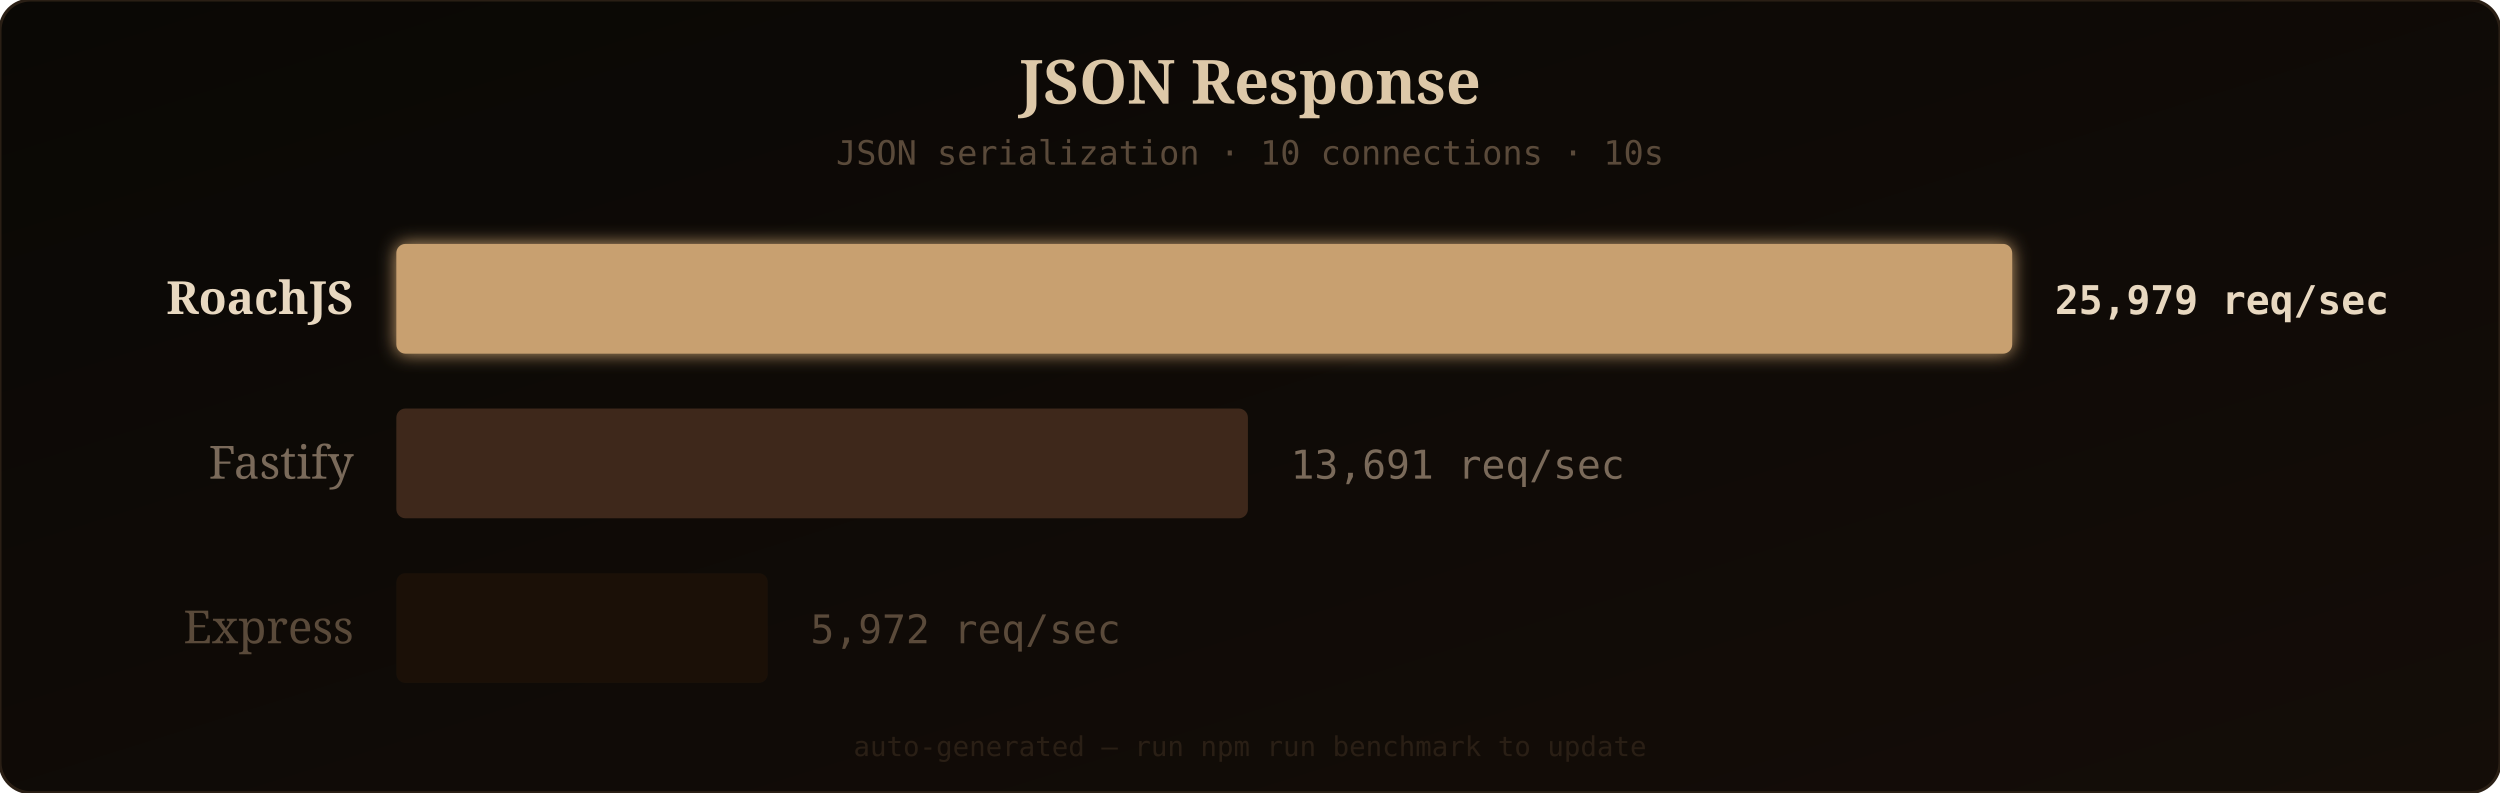
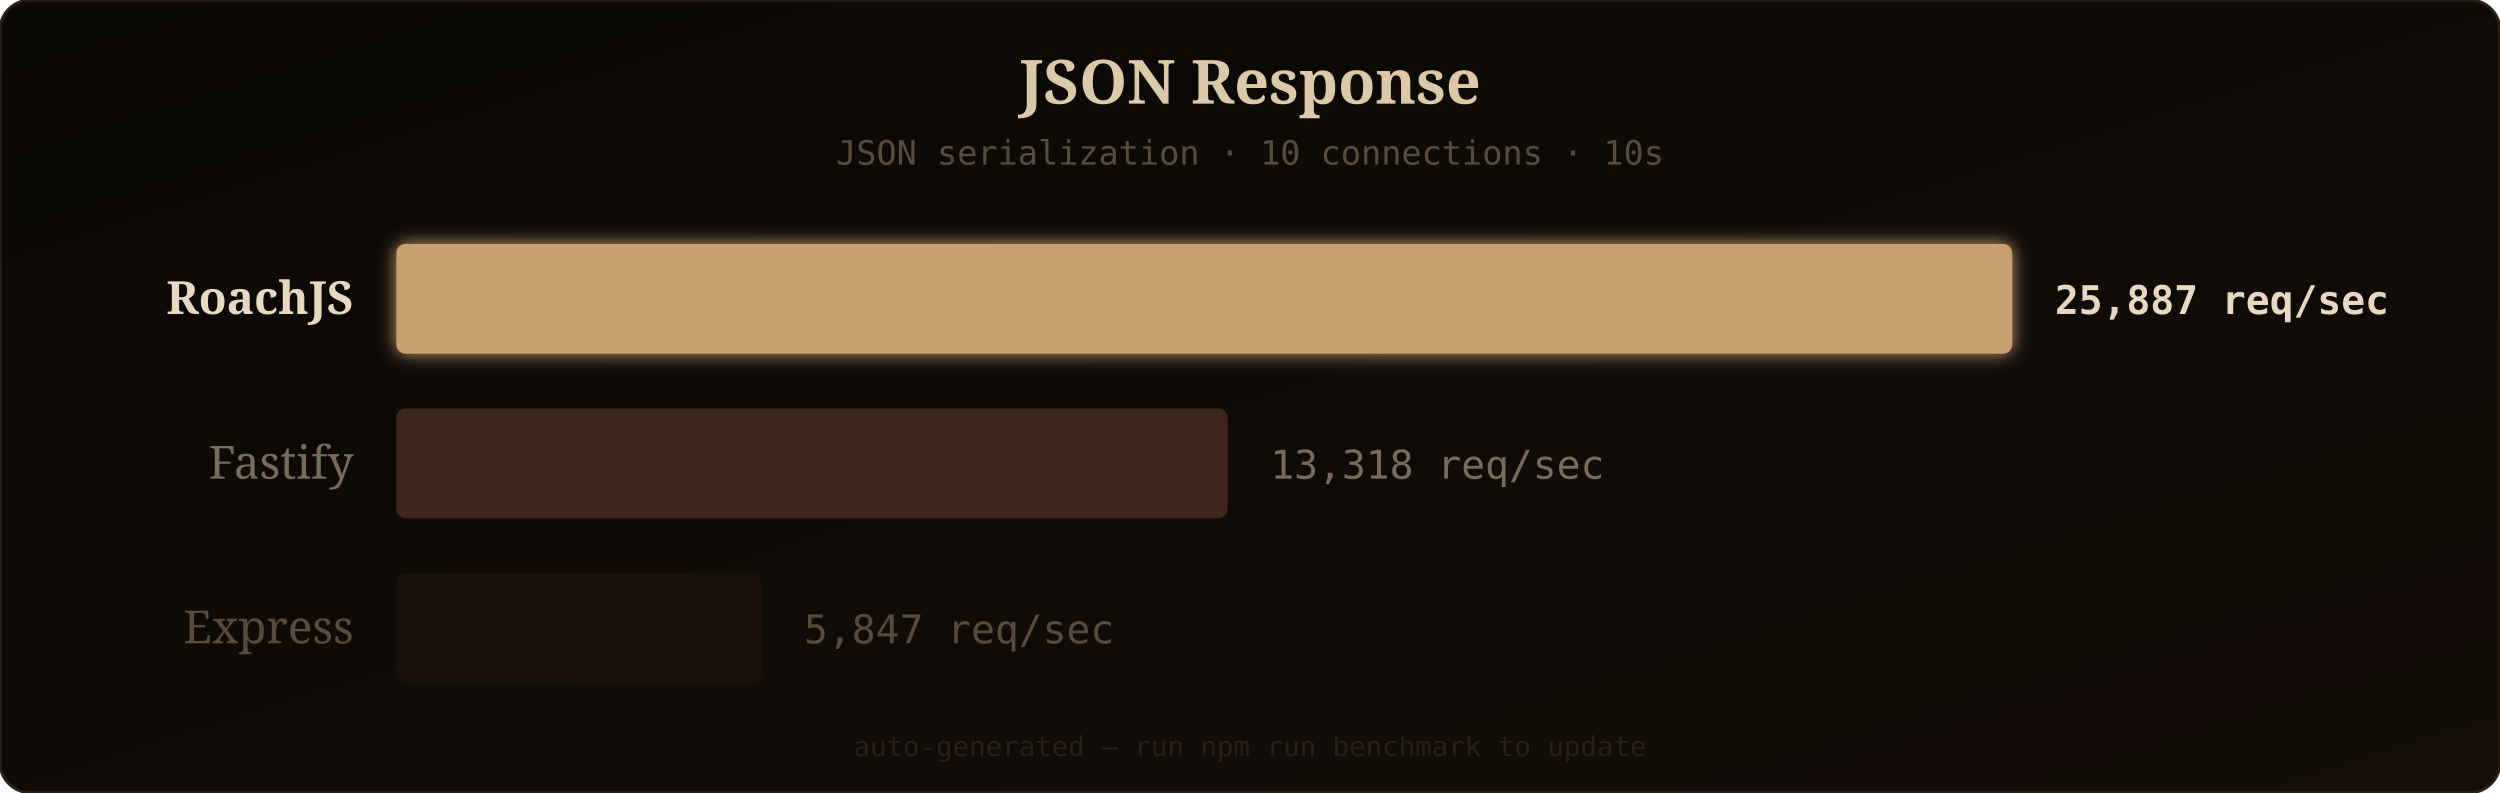
<svg xmlns="http://www.w3.org/2000/svg" width="820" height="260" viewBox="0 0 820 260">
  <defs>
    <linearGradient id="bgGrad" x1="0" y1="0" x2="1" y2="1">
      <stop offset="0%" stop-color="#0a0805" />
      <stop offset="100%" stop-color="#140d08" />
    </linearGradient>
    <filter id="barGlow" x="-10%" y="-20%" width="120%" height="140%">
      <feGaussianBlur stdDeviation="3" result="glow" />
      <feMerge>
        <feMergeNode in="glow" />
        <feMergeNode in="SourceGraphic" />
      </feMerge>
    </filter>
  </defs>
  <rect width="820" height="260" rx="10" fill="url(#bgGrad)" />
  <rect width="820" height="260" rx="10" fill="none" stroke="#2a1f15" stroke-width="1" />
  <text x="410" y="34" fill="#ddc8a8" font-family="'Georgia', serif" font-size="20" text-anchor="middle" font-weight="bold">JSON Response</text>
  <text x="410" y="54" fill="#5a4a3a" font-family="'SF Mono', 'Fira Code', monospace" font-size="11" text-anchor="middle">JSON serialization · 10 connections · 10s</text>
  <text x="116" y="103" fill="#e8d8c0" font-family="'Georgia', serif" font-size="15" text-anchor="end" font-weight="bold">RoachJS</text>
  <rect x="130" y="80" width="530" height="36" rx="3" fill="#c8a070" filter="url(#barGlow)" opacity="1" />
-   <text x="674" y="103" fill="#e8d8c0" font-family="'SF Mono', 'Fira Code', monospace" font-size="13" font-weight="bold">25,979 req/sec</text>
+   <text x="674" y="103" fill="#e8d8c0" font-family="'SF Mono', 'Fira Code', monospace" font-size="13" font-weight="bold">25,887 req/sec</text>
  <text x="116" y="157" fill="#7a6a5a" font-family="'Georgia', serif" font-size="15" text-anchor="end" font-weight="normal">Fastify</text>
-   <rect x="130" y="134" width="279.315" height="36" rx="3" fill="#4a3020" opacity="0.8" />
-   <text x="423.315" y="157" fill="#7a6a5a" font-family="'SF Mono', 'Fira Code', monospace" font-size="13" font-weight="normal">13,691 req/sec</text>
+   <rect x="130" y="134" width="272.656" height="36" rx="3" fill="#4a3020" opacity="0.8" />
+   <text x="416.656" y="157" fill="#7a6a5a" font-family="'SF Mono', 'Fira Code', monospace" font-size="13" font-weight="normal">13,318 req/sec</text>
  <text x="116" y="211" fill="#5a4a3a" font-family="'Georgia', serif" font-size="15" text-anchor="end" font-weight="normal">Express</text>
-   <rect x="130" y="188" width="121.838" height="36" rx="3" fill="#1e1208" opacity="0.8" />
-   <text x="265.838" y="211" fill="#5a4a3a" font-family="'SF Mono', 'Fira Code', monospace" font-size="13" font-weight="normal">5,972 req/sec</text>
+   <rect x="130" y="188" width="119.71" height="36" rx="3" fill="#1e1208" opacity="0.8" />
+   <text x="263.71" y="211" fill="#5a4a3a" font-family="'SF Mono', 'Fira Code', monospace" font-size="13" font-weight="normal">5,847 req/sec</text>
  <text x="410" y="248" fill="#2a1f15" font-family="'SF Mono', 'Fira Code', monospace" font-size="9" text-anchor="middle">auto-generated — run npm run benchmark to update</text>
</svg>
